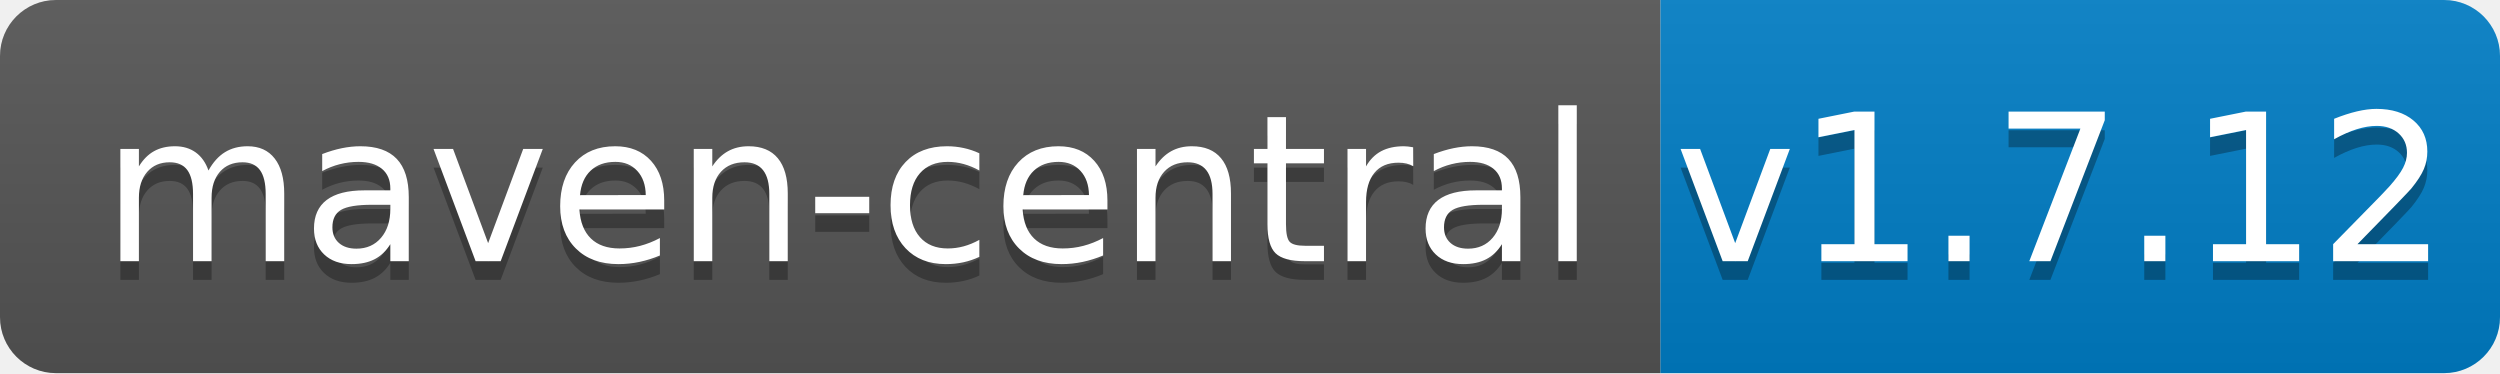
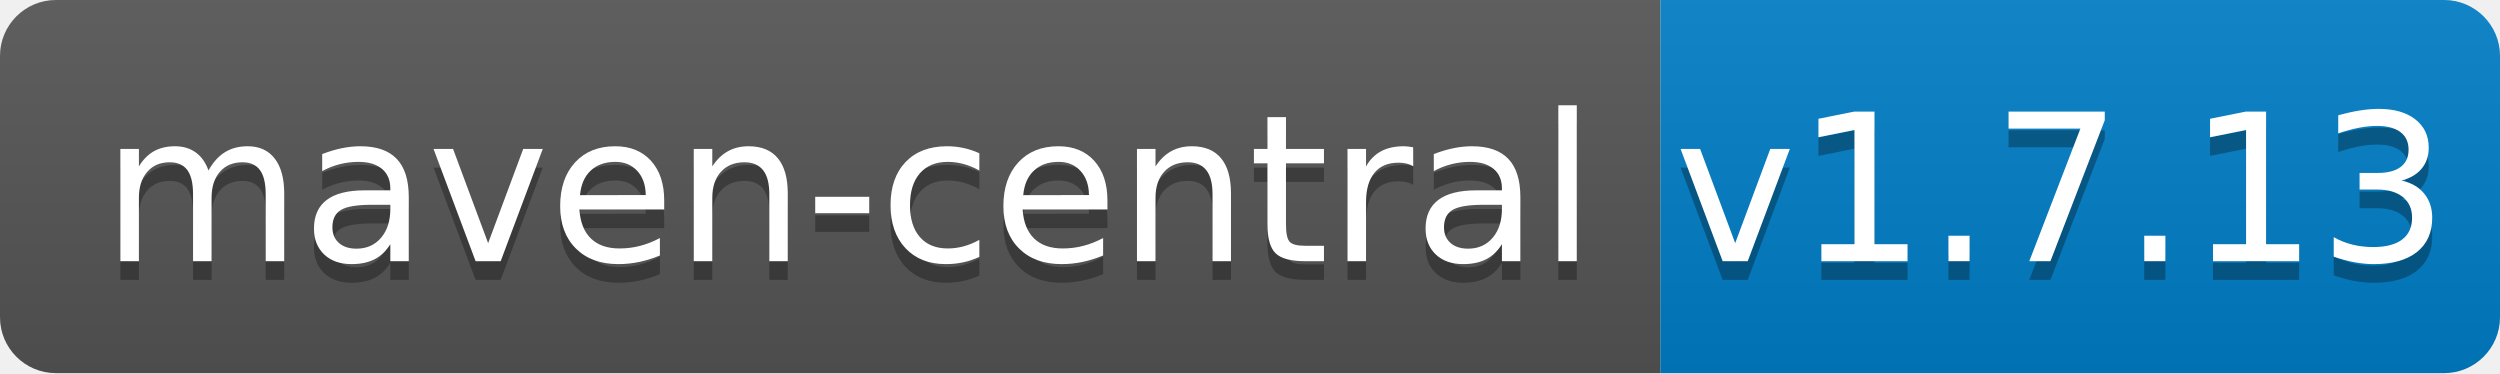
<svg xmlns="http://www.w3.org/2000/svg" width="134" height="20">
  <linearGradient id="b" x2="0" y2="100%">
    <stop offset="0" stop-color="#bbb" stop-opacity=".1" />
    <stop offset="1" stop-opacity=".1" />
  </linearGradient>
  <clipPath id="a">
    <rect width="134" height="20" rx="3" fill="#fff" />
  </clipPath>
  <g clip-path="url(#a)">
    <path fill="#555" d="M0 0h89v20H0z" />
    <path fill="#007ec6" d="M89 0h45v20H89z" />
    <path fill="url(#b)" d="M0 0h134v20H0z" />
  </g>
  <g fill="#fff" text-anchor="middle" font-family="DejaVu Sans,Verdana,Geneva,sans-serif" font-size="110">
    <text x="455" y="150" fill="#010101" fill-opacity=".3" transform="scale(.1)" textLength="790">maven-central</text>
    <text x="455" y="140" transform="scale(.1)" textLength="790">maven-central</text>
-     <text x="1105" y="150" fill="#010101" fill-opacity=".3" transform="scale(.1)" textLength="350">v1.7.12</text>
-     <text x="1105" y="140" transform="scale(.1)" textLength="350">v1.7.12</text>
+     <text x="1105" y="150" fill="#010101" fill-opacity=".3" transform="scale(.1)" textLength="350">v1.7.13</text>
+     <text x="1105" y="140" transform="scale(.1)" textLength="350">v1.7.13</text>
  </g>
</svg>
